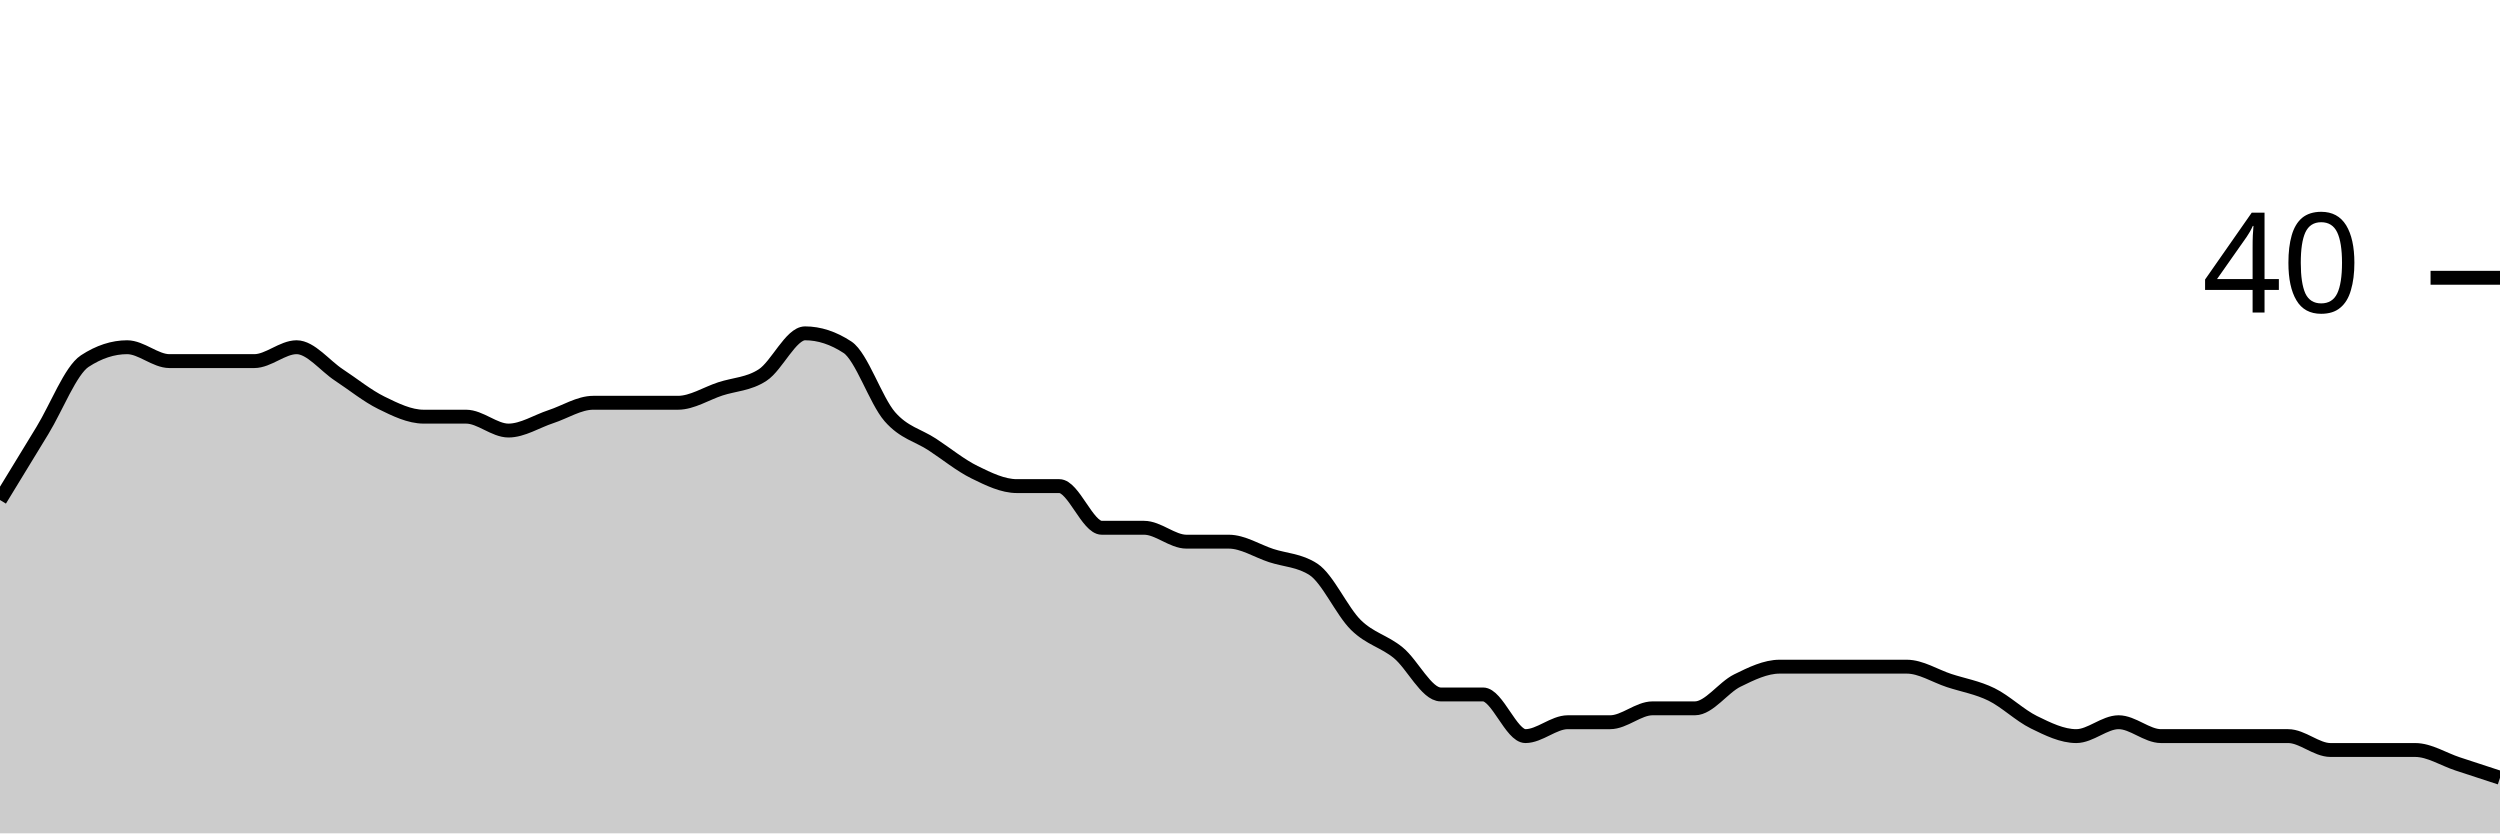
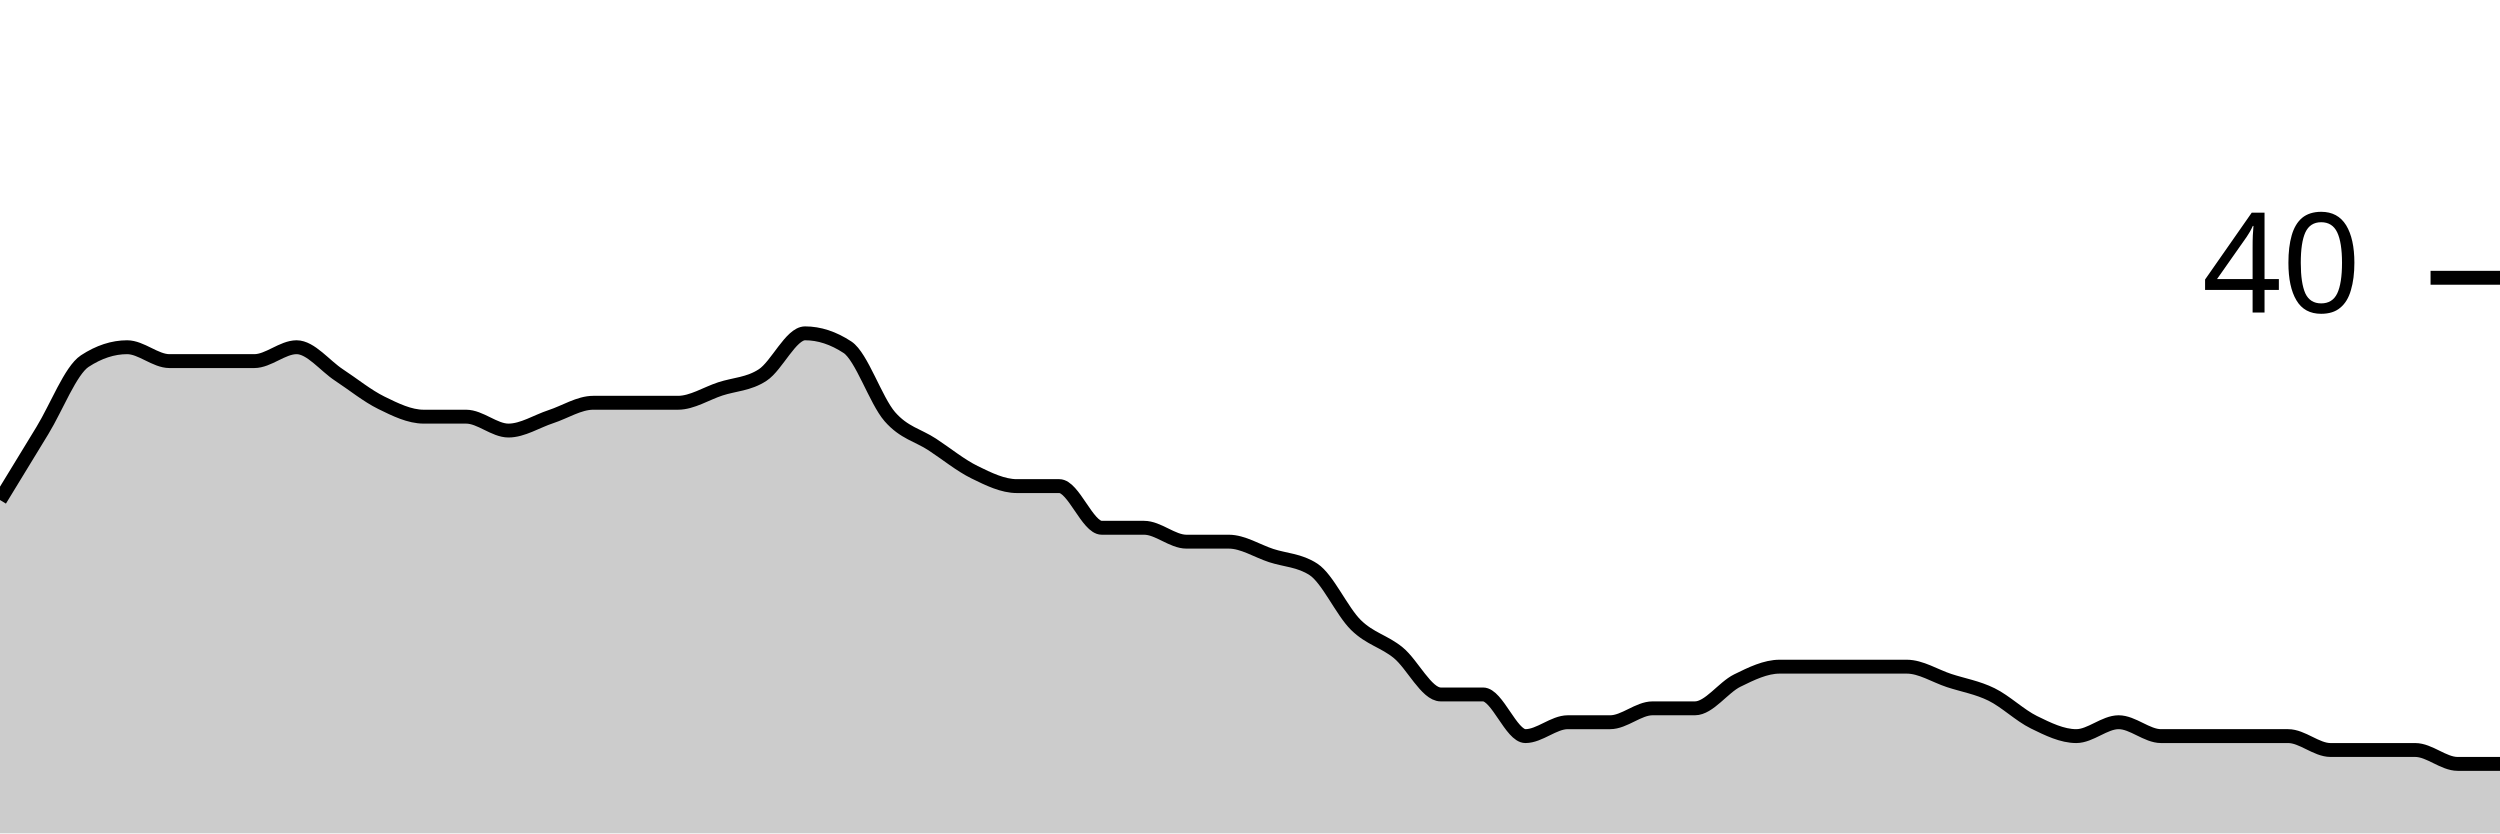
<svg xmlns="http://www.w3.org/2000/svg" viewBox="0 0 180 60">
  <g transform="translate(0,20)">
-     <path class="area" fill="rgba(0, 0, 0, 0.2)" d="M0,16C1.017,14.333,2.034,12.667,3.051,11C4.068,9.333,5.085,6.667,6.102,6C7.119,5.333,8.136,5,9.153,5C10.169,5,11.186,6,12.203,6C13.22,6,14.237,6,15.254,6C16.271,6,17.288,6,18.305,6C19.322,6,20.339,5,21.356,5C22.373,5,23.39,6.333,24.407,7C25.424,7.667,26.441,8.5,27.458,9C28.475,9.5,29.492,10,30.508,10C31.525,10,32.542,10,33.559,10C34.576,10,35.593,11,36.61,11C37.627,11,38.644,10.333,39.661,10C40.678,9.667,41.695,9,42.712,9C43.729,9,44.746,9,45.763,9C46.78,9,47.797,9,48.814,9C49.831,9,50.847,8.333,51.864,8C52.881,7.667,53.898,7.667,54.915,7C55.932,6.333,56.949,4,57.966,4C58.983,4,60,4.333,61.017,5C62.034,5.667,63.051,8.833,64.068,10C65.085,11.167,66.102,11.333,67.119,12C68.136,12.667,69.153,13.5,70.169,14C71.186,14.5,72.203,15,73.22,15C74.237,15,75.254,15,76.271,15C77.288,15,78.305,18,79.322,18C80.339,18,81.356,18,82.373,18C83.39,18,84.407,19,85.424,19C86.441,19,87.458,19,88.475,19C89.492,19,90.508,19.667,91.525,20C92.542,20.333,93.559,20.333,94.576,21C95.593,21.667,96.61,24,97.627,25C98.644,26,99.661,26.167,100.678,27C101.695,27.833,102.712,30,103.729,30C104.746,30,105.763,30,106.78,30C107.797,30,108.814,33,109.831,33C110.847,33,111.864,32,112.881,32C113.898,32,114.915,32,115.932,32C116.949,32,117.966,31,118.983,31C120,31,121.017,31,122.034,31C123.051,31,124.068,29.5,125.085,29C126.102,28.5,127.119,28,128.136,28C129.153,28,130.169,28,131.186,28C132.203,28,133.22,28,134.237,28C135.254,28,136.271,28,137.288,28C138.305,28,139.322,28.667,140.339,29C141.356,29.333,142.373,29.5,143.39,30C144.407,30.5,145.424,31.5,146.441,32C147.458,32.5,148.475,33,149.492,33C150.508,33,151.525,32,152.542,32C153.559,32,154.576,33,155.593,33C156.61,33,157.627,33,158.644,33C159.661,33,160.678,33,161.695,33C162.712,33,163.729,33,164.746,33C165.763,33,166.78,34,167.797,34C168.814,34,169.831,34,170.847,34C171.864,34,172.881,34,173.898,34C174.915,34,175.932,34.667,176.949,35C177.966,35.333,178.983,35.667,180,36L180,40C178.983,40,177.966,40,176.949,40C175.932,40,174.915,40,173.898,40C172.881,40,171.864,40,170.847,40C169.831,40,168.814,40,167.797,40C166.78,40,165.763,40,164.746,40C163.729,40,162.712,40,161.695,40C160.678,40,159.661,40,158.644,40C157.627,40,156.61,40,155.593,40C154.576,40,153.559,40,152.542,40C151.525,40,150.508,40,149.492,40C148.475,40,147.458,40,146.441,40C145.424,40,144.407,40,143.39,40C142.373,40,141.356,40,140.339,40C139.322,40,138.305,40,137.288,40C136.271,40,135.254,40,134.237,40C133.22,40,132.203,40,131.186,40C130.169,40,129.153,40,128.136,40C127.119,40,126.102,40,125.085,40C124.068,40,123.051,40,122.034,40C121.017,40,120,40,118.983,40C117.966,40,116.949,40,115.932,40C114.915,40,113.898,40,112.881,40C111.864,40,110.847,40,109.831,40C108.814,40,107.797,40,106.78,40C105.763,40,104.746,40,103.729,40C102.712,40,101.695,40,100.678,40C99.661,40,98.644,40,97.627,40C96.61,40,95.593,40,94.576,40C93.559,40,92.542,40,91.525,40C90.508,40,89.492,40,88.475,40C87.458,40,86.441,40,85.424,40C84.407,40,83.39,40,82.373,40C81.356,40,80.339,40,79.322,40C78.305,40,77.288,40,76.271,40C75.254,40,74.237,40,73.22,40C72.203,40,71.186,40,70.169,40C69.153,40,68.136,40,67.119,40C66.102,40,65.085,40,64.068,40C63.051,40,62.034,40,61.017,40C60,40,58.983,40,57.966,40C56.949,40,55.932,40,54.915,40C53.898,40,52.881,40,51.864,40C50.847,40,49.831,40,48.814,40C47.797,40,46.78,40,45.763,40C44.746,40,43.729,40,42.712,40C41.695,40,40.678,40,39.661,40C38.644,40,37.627,40,36.61,40C35.593,40,34.576,40,33.559,40C32.542,40,31.525,40,30.508,40C29.492,40,28.475,40,27.458,40C26.441,40,25.424,40,24.407,40C23.39,40,22.373,40,21.356,40C20.339,40,19.322,40,18.305,40C17.288,40,16.271,40,15.254,40C14.237,40,13.22,40,12.203,40C11.186,40,10.169,40,9.153,40C8.136,40,7.119,40,6.102,40C5.085,40,4.068,40,3.051,40C2.034,40,1.017,40,0,40Z" />
-     <path class="line" stroke="black" fill="none" d="M0,16C1.017,14.333,2.034,12.667,3.051,11C4.068,9.333,5.085,6.667,6.102,6C7.119,5.333,8.136,5,9.153,5C10.169,5,11.186,6,12.203,6C13.22,6,14.237,6,15.254,6C16.271,6,17.288,6,18.305,6C19.322,6,20.339,5,21.356,5C22.373,5,23.39,6.333,24.407,7C25.424,7.667,26.441,8.5,27.458,9C28.475,9.5,29.492,10,30.508,10C31.525,10,32.542,10,33.559,10C34.576,10,35.593,11,36.61,11C37.627,11,38.644,10.333,39.661,10C40.678,9.667,41.695,9,42.712,9C43.729,9,44.746,9,45.763,9C46.78,9,47.797,9,48.814,9C49.831,9,50.847,8.333,51.864,8C52.881,7.667,53.898,7.667,54.915,7C55.932,6.333,56.949,4,57.966,4C58.983,4,60,4.333,61.017,5C62.034,5.667,63.051,8.833,64.068,10C65.085,11.167,66.102,11.333,67.119,12C68.136,12.667,69.153,13.5,70.169,14C71.186,14.5,72.203,15,73.22,15C74.237,15,75.254,15,76.271,15C77.288,15,78.305,18,79.322,18C80.339,18,81.356,18,82.373,18C83.39,18,84.407,19,85.424,19C86.441,19,87.458,19,88.475,19C89.492,19,90.508,19.667,91.525,20C92.542,20.333,93.559,20.333,94.576,21C95.593,21.667,96.61,24,97.627,25C98.644,26,99.661,26.167,100.678,27C101.695,27.833,102.712,30,103.729,30C104.746,30,105.763,30,106.78,30C107.797,30,108.814,33,109.831,33C110.847,33,111.864,32,112.881,32C113.898,32,114.915,32,115.932,32C116.949,32,117.966,31,118.983,31C120,31,121.017,31,122.034,31C123.051,31,124.068,29.5,125.085,29C126.102,28.5,127.119,28,128.136,28C129.153,28,130.169,28,131.186,28C132.203,28,133.22,28,134.237,28C135.254,28,136.271,28,137.288,28C138.305,28,139.322,28.667,140.339,29C141.356,29.333,142.373,29.5,143.39,30C144.407,30.5,145.424,31.5,146.441,32C147.458,32.5,148.475,33,149.492,33C150.508,33,151.525,32,152.542,32C153.559,32,154.576,33,155.593,33C156.61,33,157.627,33,158.644,33C159.661,33,160.678,33,161.695,33C162.712,33,163.729,33,164.746,33C165.763,33,166.78,34,167.797,34C168.814,34,169.831,34,170.847,34C171.864,34,172.881,34,173.898,34C174.915,34,175.932,34.667,176.949,35C177.966,35.333,178.983,35.667,180,36" />
+     <path class="area" fill="rgba(0, 0, 0, 0.2)" d="M0,16C1.017,14.333,2.034,12.667,3.051,11C4.068,9.333,5.085,6.667,6.102,6C7.119,5.333,8.136,5,9.153,5C10.169,5,11.186,6,12.203,6C13.22,6,14.237,6,15.254,6C16.271,6,17.288,6,18.305,6C19.322,6,20.339,5,21.356,5C22.373,5,23.39,6.333,24.407,7C25.424,7.667,26.441,8.5,27.458,9C28.475,9.5,29.492,10,30.508,10C31.525,10,32.542,10,33.559,10C34.576,10,35.593,11,36.61,11C37.627,11,38.644,10.333,39.661,10C40.678,9.667,41.695,9,42.712,9C43.729,9,44.746,9,45.763,9C46.78,9,47.797,9,48.814,9C49.831,9,50.847,8.333,51.864,8C52.881,7.667,53.898,7.667,54.915,7C55.932,6.333,56.949,4,57.966,4C58.983,4,60,4.333,61.017,5C62.034,5.667,63.051,8.833,64.068,10C65.085,11.167,66.102,11.333,67.119,12C68.136,12.667,69.153,13.5,70.169,14C71.186,14.5,72.203,15,73.22,15C74.237,15,75.254,15,76.271,15C77.288,15,78.305,18,79.322,18C80.339,18,81.356,18,82.373,18C83.39,18,84.407,19,85.424,19C86.441,19,87.458,19,88.475,19C89.492,19,90.508,19.667,91.525,20C92.542,20.333,93.559,20.333,94.576,21C95.593,21.667,96.61,24,97.627,25C98.644,26,99.661,26.167,100.678,27C101.695,27.833,102.712,30,103.729,30C104.746,30,105.763,30,106.78,30C107.797,30,108.814,33,109.831,33C110.847,33,111.864,32,112.881,32C113.898,32,114.915,32,115.932,32C116.949,32,117.966,31,118.983,31C120,31,121.017,31,122.034,31C123.051,31,124.068,29.5,125.085,29C126.102,28.5,127.119,28,128.136,28C129.153,28,130.169,28,131.186,28C132.203,28,133.22,28,134.237,28C135.254,28,136.271,28,137.288,28C138.305,28,139.322,28.667,140.339,29C141.356,29.333,142.373,29.5,143.39,30C144.407,30.5,145.424,31.5,146.441,32C147.458,32.5,148.475,33,149.492,33C150.508,33,151.525,32,152.542,32C153.559,32,154.576,33,155.593,33C156.61,33,157.627,33,158.644,33C159.661,33,160.678,33,161.695,33C162.712,33,163.729,33,164.746,33C165.763,33,166.78,34,167.797,34C168.814,34,169.831,34,170.847,34C171.864,34,172.881,34,173.898,34C174.915,34,175.932,35,176.949,35C177.966,35,178.983,35,180,35L180,40C178.983,40,177.966,40,176.949,40C175.932,40,174.915,40,173.898,40C172.881,40,171.864,40,170.847,40C169.831,40,168.814,40,167.797,40C166.78,40,165.763,40,164.746,40C163.729,40,162.712,40,161.695,40C160.678,40,159.661,40,158.644,40C157.627,40,156.61,40,155.593,40C154.576,40,153.559,40,152.542,40C151.525,40,150.508,40,149.492,40C148.475,40,147.458,40,146.441,40C145.424,40,144.407,40,143.39,40C142.373,40,141.356,40,140.339,40C139.322,40,138.305,40,137.288,40C136.271,40,135.254,40,134.237,40C133.22,40,132.203,40,131.186,40C130.169,40,129.153,40,128.136,40C127.119,40,126.102,40,125.085,40C124.068,40,123.051,40,122.034,40C121.017,40,120,40,118.983,40C117.966,40,116.949,40,115.932,40C114.915,40,113.898,40,112.881,40C111.864,40,110.847,40,109.831,40C108.814,40,107.797,40,106.78,40C105.763,40,104.746,40,103.729,40C102.712,40,101.695,40,100.678,40C99.661,40,98.644,40,97.627,40C96.61,40,95.593,40,94.576,40C93.559,40,92.542,40,91.525,40C90.508,40,89.492,40,88.475,40C87.458,40,86.441,40,85.424,40C84.407,40,83.39,40,82.373,40C81.356,40,80.339,40,79.322,40C78.305,40,77.288,40,76.271,40C75.254,40,74.237,40,73.22,40C72.203,40,71.186,40,70.169,40C69.153,40,68.136,40,67.119,40C66.102,40,65.085,40,64.068,40C63.051,40,62.034,40,61.017,40C60,40,58.983,40,57.966,40C56.949,40,55.932,40,54.915,40C53.898,40,52.881,40,51.864,40C50.847,40,49.831,40,48.814,40C47.797,40,46.78,40,45.763,40C44.746,40,43.729,40,42.712,40C41.695,40,40.678,40,39.661,40C38.644,40,37.627,40,36.61,40C35.593,40,34.576,40,33.559,40C32.542,40,31.525,40,30.508,40C29.492,40,28.475,40,27.458,40C26.441,40,25.424,40,24.407,40C23.39,40,22.373,40,21.356,40C20.339,40,19.322,40,18.305,40C17.288,40,16.271,40,15.254,40C14.237,40,13.22,40,12.203,40C11.186,40,10.169,40,9.153,40C8.136,40,7.119,40,6.102,40C5.085,40,4.068,40,3.051,40C2.034,40,1.017,40,0,40Z" />
+     <path class="line" stroke="black" fill="none" d="M0,16C1.017,14.333,2.034,12.667,3.051,11C4.068,9.333,5.085,6.667,6.102,6C7.119,5.333,8.136,5,9.153,5C10.169,5,11.186,6,12.203,6C13.22,6,14.237,6,15.254,6C16.271,6,17.288,6,18.305,6C19.322,6,20.339,5,21.356,5C22.373,5,23.39,6.333,24.407,7C25.424,7.667,26.441,8.5,27.458,9C28.475,9.5,29.492,10,30.508,10C31.525,10,32.542,10,33.559,10C34.576,10,35.593,11,36.61,11C37.627,11,38.644,10.333,39.661,10C40.678,9.667,41.695,9,42.712,9C43.729,9,44.746,9,45.763,9C46.78,9,47.797,9,48.814,9C49.831,9,50.847,8.333,51.864,8C52.881,7.667,53.898,7.667,54.915,7C55.932,6.333,56.949,4,57.966,4C58.983,4,60,4.333,61.017,5C62.034,5.667,63.051,8.833,64.068,10C65.085,11.167,66.102,11.333,67.119,12C68.136,12.667,69.153,13.5,70.169,14C71.186,14.5,72.203,15,73.22,15C74.237,15,75.254,15,76.271,15C77.288,15,78.305,18,79.322,18C80.339,18,81.356,18,82.373,18C83.39,18,84.407,19,85.424,19C86.441,19,87.458,19,88.475,19C89.492,19,90.508,19.667,91.525,20C92.542,20.333,93.559,20.333,94.576,21C95.593,21.667,96.61,24,97.627,25C98.644,26,99.661,26.167,100.678,27C101.695,27.833,102.712,30,103.729,30C104.746,30,105.763,30,106.78,30C107.797,30,108.814,33,109.831,33C110.847,33,111.864,32,112.881,32C113.898,32,114.915,32,115.932,32C116.949,32,117.966,31,118.983,31C120,31,121.017,31,122.034,31C123.051,31,124.068,29.5,125.085,29C126.102,28.5,127.119,28,128.136,28C129.153,28,130.169,28,131.186,28C132.203,28,133.22,28,134.237,28C135.254,28,136.271,28,137.288,28C138.305,28,139.322,28.667,140.339,29C141.356,29.333,142.373,29.5,143.39,30C144.407,30.5,145.424,31.5,146.441,32C147.458,32.5,148.475,33,149.492,33C150.508,33,151.525,32,152.542,32C153.559,32,154.576,33,155.593,33C156.61,33,157.627,33,158.644,33C159.661,33,160.678,33,161.695,33C162.712,33,163.729,33,164.746,33C165.763,33,166.78,34,167.797,34C168.814,34,169.831,34,170.847,34C171.864,34,172.881,34,173.898,34C174.915,34,175.932,35,176.949,35C177.966,35,178.983,35,180,35" />
    <path class="axis-ceiling" stroke-width="1" stroke="black" fill="none" d="M175,0L180,0" />
    <text class="axis-ceiling-label" font-family="sans-serif" text-anchor="end" font-size="10px" x="170" y="2.5">40</text>
  </g>
</svg>
